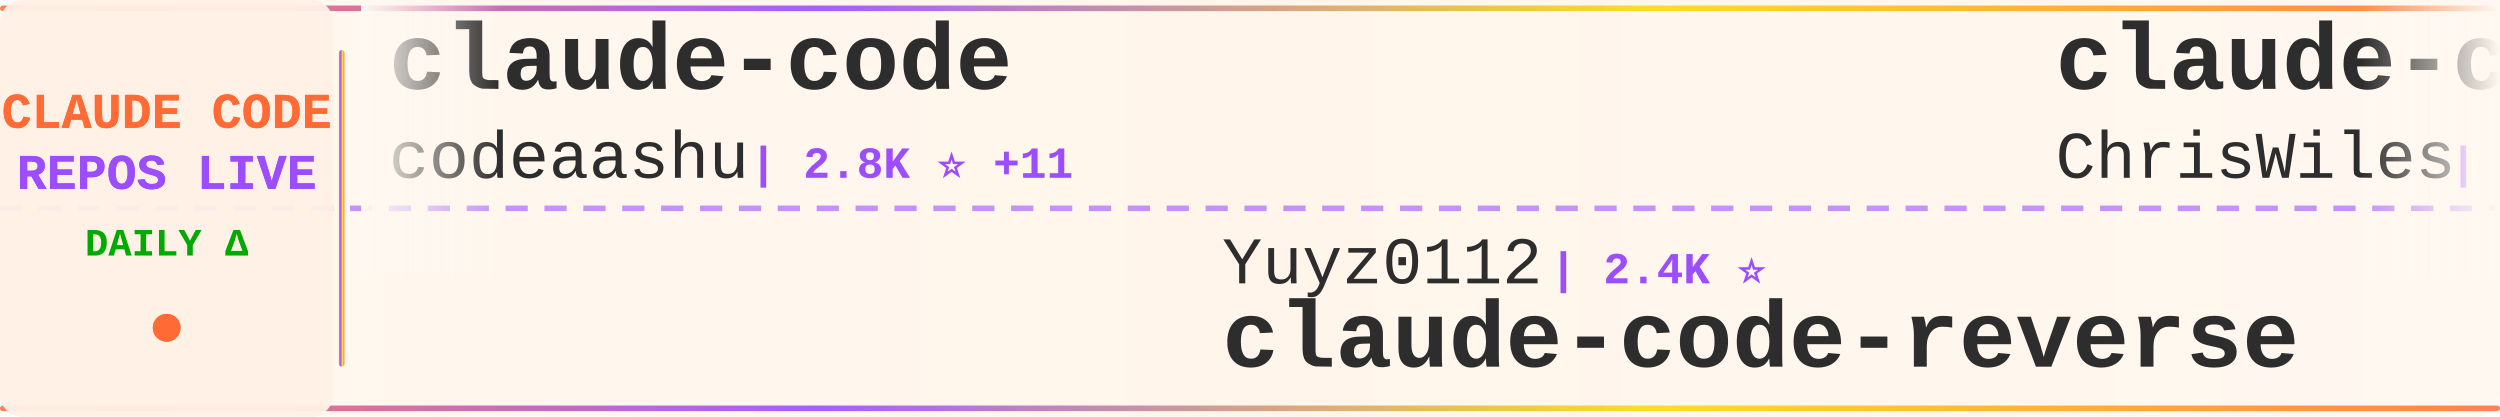
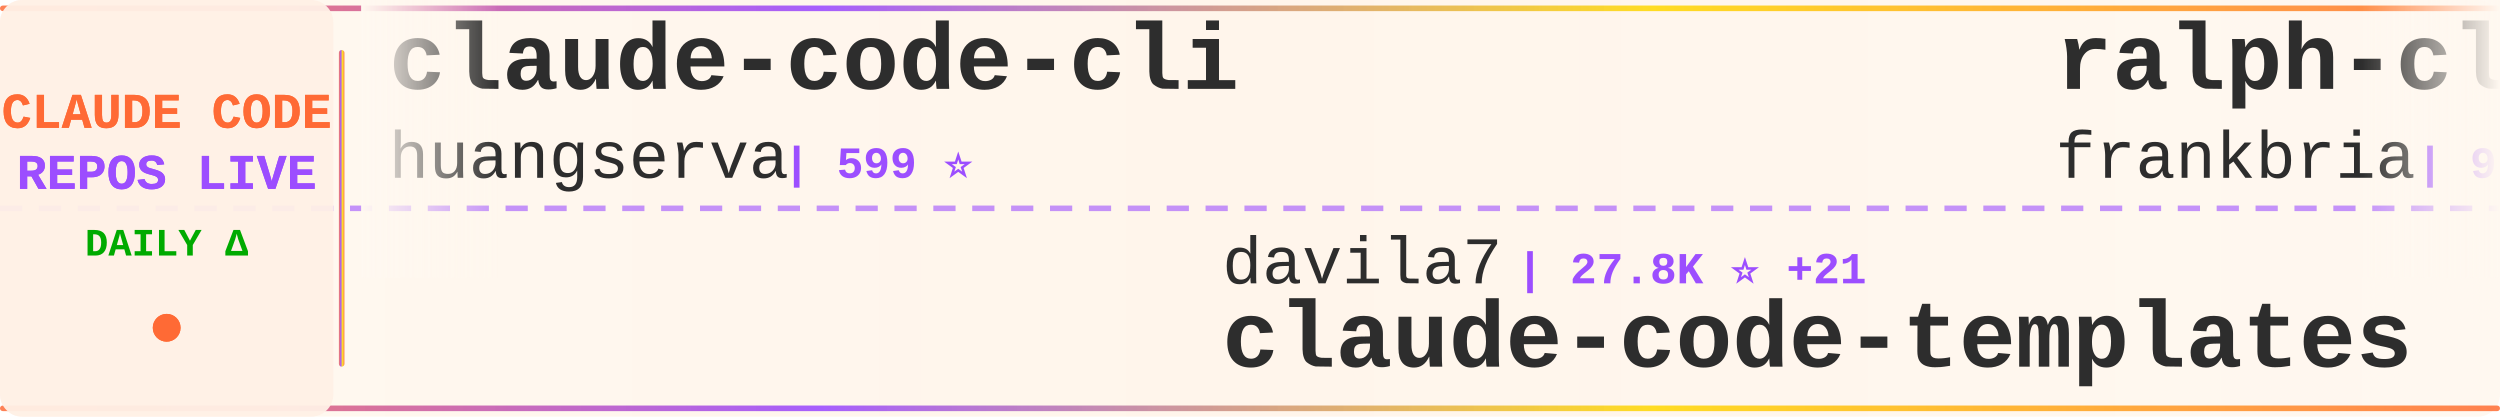
<svg xmlns="http://www.w3.org/2000/svg" width="900" height="150">
  <defs>
    <linearGradient id="tickerBg" x1="0%" y1="0%" x2="100%" y2="0%">
      <stop offset="0%" style="stop-color:#fff8f0;stop-opacity:0.98" />
      <stop offset="50%" style="stop-color:#fff5eb;stop-opacity:1" />
      <stop offset="100%" style="stop-color:#fff8f0;stop-opacity:0.98" />
    </linearGradient>
    <linearGradient id="borderGrad" x1="0%" y1="0%" x2="100%" y2="0%">
      <stop offset="0%" style="stop-color:#FF6B35;stop-opacity:0.85">
        <animate attributeName="stop-opacity" values="0.85;1;0.85" dur="2s" repeatCount="indefinite" />
      </stop>
      <stop offset="33%" style="stop-color:#9C4EFF;stop-opacity:0.9">
        <animate attributeName="stop-opacity" values="0.9;1;0.9" dur="2.2s" repeatCount="indefinite" />
      </stop>
      <stop offset="66%" style="stop-color:#FFD700;stop-opacity:0.85">
        <animate attributeName="stop-opacity" values="0.85;1;0.85" dur="1.8s" repeatCount="indefinite" />
      </stop>
      <stop offset="100%" style="stop-color:#FF6B35;stop-opacity:0.85">
        <animate attributeName="stop-opacity" values="0.85;1;0.85" dur="2s" repeatCount="indefinite" />
      </stop>
    </linearGradient>
    <filter id="textGlow">
      <feGaussianBlur stdDeviation="0.15" result="coloredBlur" />
      <feMerge>
        <feMergeNode in="coloredBlur" />
        <feMergeNode in="SourceGraphic" />
      </feMerge>
    </filter>
    <filter id="metricGlow">
      <feGaussianBlur stdDeviation="0.2" result="coloredBlur" />
      <feMerge>
        <feMergeNode in="coloredBlur" />
        <feMergeNode in="SourceGraphic" />
      </feMerge>
    </filter>
    <linearGradient id="leftFade" x1="0%" y1="0%" x2="100%" y2="0%">
      <stop offset="0%" style="stop-color:#fff8f0;stop-opacity:1" />
      <stop offset="100%" style="stop-color:#fff8f0;stop-opacity:0" />
    </linearGradient>
    <linearGradient id="rightFade" x1="0%" y1="0%" x2="100%" y2="0%">
      <stop offset="0%" style="stop-color:#fff8f0;stop-opacity:0" />
      <stop offset="100%" style="stop-color:#fff8f0;stop-opacity:1" />
    </linearGradient>
  </defs>
  <rect width="900" height="150" fill="url(#tickerBg)" rx="8" />
  <rect x="0" y="2" width="900" height="2" fill="url(#borderGrad)" rx="1" />
  <rect x="0" y="146" width="900" height="2" fill="url(#borderGrad)" rx="1" />
  <line x1="0" y1="75" x2="900" y2="75" stroke="#9C4EFF" stroke-width="2" stroke-dasharray="8 6" opacity="0.6" />
  <rect x="0" y="0" width="120" height="150" fill="#fff0e6" opacity="0.95" rx="8" />
  <text x="60" y="46" font-family="'Courier New', monospace" font-size="18" font-weight="bold" fill="#FF6B35" text-anchor="middle" filter="url(#textGlow)">
    CLAUDE CODE
  </text>
  <text x="60" y="68" font-family="'Courier New', monospace" font-size="18" font-weight="bold" fill="#9C4EFF" text-anchor="middle" filter="url(#textGlow)">
    REPOS LIVE
  </text>
  <text x="60" y="92" font-family="'Courier New', monospace" font-size="14" font-weight="bold" fill="#00aa00" text-anchor="middle">
    DAILY Δ
  </text>
  <circle cx="60" cy="118" r="5" fill="#FF6B35" filter="url(#metricGlow)">
    <animate attributeName="r" values="4;6;4" dur="1.5s" repeatCount="indefinite" />
    <animate attributeName="opacity" values="0.6;1;0.6" dur="1.5s" repeatCount="indefinite" />
  </circle>
  <rect x="122" y="18" width="2" height="114" fill="url(#borderGrad)" rx="1" />
  <clipPath id="tickerClip">
    <rect x="130" y="0" width="770" height="150" />
  </clipPath>
  <g clip-path="url(#tickerClip)">
    <g id="tickerItems">
      <animateTransform attributeName="transform" attributeType="XML" type="translate" from="0 0" to="-3000 0" dur="54s" repeatCount="indefinite" />
      <g transform="translate(0, 0)">
-         <text x="140" y="32" font-family="'Courier New', monospace" font-size="34" font-weight="bold" fill="#2d2d2d">claude-code</text>
-         <text x="140" y="64" font-family="'Courier New', monospace" font-size="24" font-weight="normal" fill="#2d2d2d" opacity="1.0">codeaashu</text>
-         <text x="270" y="64" font-family="'Courier New', monospace" font-size="16" font-weight="bold" fill="#9C4EFF"> | 2.8K ⭐ +11</text>
+         <text x="140" y="32" font-family="'Courier New', monospace" font-size="34" font-weight="bold" fill="#2d2d2d">claude-code-cli</text>
+         <text x="140" y="64" font-family="'Courier New', monospace" font-size="24" font-weight="normal" fill="#2d2d2d" opacity="1.0">huangserva</text>
+         <text x="282" y="64" font-family="'Courier New', monospace" font-size="16" font-weight="bold" fill="#9C4EFF"> | 599 ⭐</text>
      </g>
      <g transform="translate(300, 0)">
-         <text x="140" y="102" font-family="'Courier New', monospace" font-size="24" font-weight="normal" fill="#2d2d2d" opacity="1.0">Yuyz0112</text>
-         <text x="258" y="102" font-family="'Courier New', monospace" font-size="16" font-weight="bold" fill="#9C4EFF"> | 2.4K ⭐</text>
-         <text x="140" y="132" font-family="'Courier New', monospace" font-size="34" font-weight="bold" fill="#2d2d2d">claude-code-reverse</text>
+         <text x="140" y="102" font-family="'Courier New', monospace" font-size="24" font-weight="normal" fill="#2d2d2d" opacity="1.0">davila7</text>
+         <text x="246" y="102" font-family="'Courier New', monospace" font-size="16" font-weight="bold" fill="#9C4EFF"> | 27.8K ⭐ +21</text>
+         <text x="140" y="132" font-family="'Courier New', monospace" font-size="34" font-weight="bold" fill="#2d2d2d">claude-code-templates</text>
      </g>
      <g transform="translate(600, 0)">
-         <text x="140" y="32" font-family="'Courier New', monospace" font-size="34" font-weight="bold" fill="#2d2d2d">claude-code-showcase</text>
-         <text x="140" y="64" font-family="'Courier New', monospace" font-size="24" font-weight="normal" fill="#2d2d2d" opacity="1.0">ChrisWiles</text>
-         <text x="282" y="64" font-family="'Courier New', monospace" font-size="16" font-weight="bold" fill="#9C4EFF"> | 5.9K ⭐ +2</text>
+         <text x="140" y="32" font-family="'Courier New', monospace" font-size="34" font-weight="bold" fill="#2d2d2d">ralph-claude-code</text>
+         <text x="140" y="64" font-family="'Courier New', monospace" font-size="24" font-weight="normal" fill="#2d2d2d" opacity="1.0">frankbria</text>
+         <text x="270" y="64" font-family="'Courier New', monospace" font-size="16" font-weight="bold" fill="#9C4EFF"> | 9.3K ⭐ +6</text>
      </g>
      <g transform="translate(900, 0)">
-         <text x="140" y="102" font-family="'Courier New', monospace" font-size="24" font-weight="normal" fill="#2d2d2d" opacity="1.0">Cranot</text>
-         <text x="234" y="102" font-family="'Courier New', monospace" font-size="16" font-weight="bold" fill="#9C4EFF"> | 2.8K ⭐ +1</text>
-         <text x="140" y="132" font-family="'Courier New', monospace" font-size="34" font-weight="bold" fill="#2d2d2d">claude-code-guide</text>
+         <text x="140" y="102" font-family="'Courier New', monospace" font-size="24" font-weight="normal" fill="#2d2d2d" opacity="1.0">Donchitos</text>
+         <text x="270" y="102" font-family="'Courier New', monospace" font-size="16" font-weight="bold" fill="#9C4EFF"> | 21.1K ⭐ +89</text>
+         <text x="140" y="132" font-family="'Courier New', monospace" font-size="34" font-weight="bold" fill="#2d2d2d">Claude-Code-Game-Studios</text>
      </g>
      <g transform="translate(1200, 0)">
-         <text x="140" y="32" font-family="'Courier New', monospace" font-size="34" font-weight="bold" fill="#2d2d2d">Claude-Code</text>
-         <text x="140" y="64" font-family="'Courier New', monospace" font-size="24" font-weight="normal" fill="#2d2d2d" opacity="1.0">pengchengneo</text>
-         <text x="306" y="64" font-family="'Courier New', monospace" font-size="16" font-weight="bold" fill="#9C4EFF"> | 1.5K ⭐ +10</text>
+         <text x="140" y="32" font-family="'Courier New', monospace" font-size="34" font-weight="bold" fill="#2d2d2d">claude-code</text>
+         <text x="140" y="64" font-family="'Courier New', monospace" font-size="24" font-weight="normal" fill="#2d2d2d" opacity="1.0">claude-code-best</text>
+         <text x="354" y="64" font-family="'Courier New', monospace" font-size="16" font-weight="bold" fill="#9C4EFF"> | 19.6K ⭐ +58</text>
      </g>
      <g transform="translate(1500, 0)">
-         <text x="140" y="102" font-family="'Courier New', monospace" font-size="24" font-weight="normal" fill="#2d2d2d" opacity="1.0">anthropics</text>
-         <text x="282" y="102" font-family="'Courier New', monospace" font-size="16" font-weight="bold" fill="#9C4EFF"> | 865 ⭐</text>
-         <text x="140" y="132" font-family="'Courier New', monospace" font-size="34" font-weight="bold" fill="#2d2d2d">claude-code-base-action</text>
+         <text x="140" y="102" font-family="'Courier New', monospace" font-size="24" font-weight="normal" fill="#2d2d2d" opacity="1.0">ponponon</text>
+         <text x="258" y="102" font-family="'Courier New', monospace" font-size="16" font-weight="bold" fill="#9C4EFF"> | 2.3K ⭐ +1</text>
+         <text x="140" y="132" font-family="'Courier New', monospace" font-size="34" font-weight="bold" fill="#2d2d2d">claude_code_src</text>
      </g>
      <g transform="translate(1800, 0)">
-         <text x="140" y="32" font-family="'Courier New', monospace" font-size="34" font-weight="bold" fill="#2d2d2d">learn-claude-code</text>
-         <text x="140" y="64" font-family="'Courier New', monospace" font-size="24" font-weight="normal" fill="#2d2d2d" opacity="1.0">shareAI-lab</text>
-         <text x="294" y="64" font-family="'Courier New', monospace" font-size="16" font-weight="bold" fill="#9C4EFF"> | 65.2K ⭐ +166</text>
+         <text x="140" y="32" font-family="'Courier New', monospace" font-size="34" font-weight="bold" fill="#2d2d2d">claude-code</text>
+         <text x="140" y="64" font-family="'Courier New', monospace" font-size="24" font-weight="normal" fill="#2d2d2d" opacity="1.0">xorespesp</text>
+         <text x="270" y="64" font-family="'Courier New', monospace" font-size="16" font-weight="bold" fill="#9C4EFF"> | 226 ⭐</text>
      </g>
      <g transform="translate(2100, 0)">
-         <text x="140" y="102" font-family="'Courier New', monospace" font-size="24" font-weight="normal" fill="#2d2d2d" opacity="1.0">OneRedOak</text>
-         <text x="270" y="102" font-family="'Courier New', monospace" font-size="16" font-weight="bold" fill="#9C4EFF"> | 3.8K ⭐ +4</text>
-         <text x="140" y="132" font-family="'Courier New', monospace" font-size="34" font-weight="bold" fill="#2d2d2d">claude-code-workflows</text>
+         <text x="140" y="102" font-family="'Courier New', monospace" font-size="24" font-weight="normal" fill="#2d2d2d" opacity="1.0">KPR111</text>
+         <text x="234" y="102" font-family="'Courier New', monospace" font-size="16" font-weight="bold" fill="#9C4EFF"> | 18 ⭐</text>
+         <text x="140" y="132" font-family="'Courier New', monospace" font-size="34" font-weight="bold" fill="#2d2d2d">Claude-Code</text>
      </g>
      <g transform="translate(2400, 0)">
        <text x="140" y="32" font-family="'Courier New', monospace" font-size="34" font-weight="bold" fill="#2d2d2d">claude-code</text>
-         <text x="140" y="64" font-family="'Courier New', monospace" font-size="24" font-weight="normal" fill="#2d2d2d" opacity="1.0">tanbiralam</text>
-         <text x="282" y="64" font-family="'Courier New', monospace" font-size="16" font-weight="bold" fill="#9C4EFF"> | 1.8K ⭐ +5</text>
+         <text x="140" y="64" font-family="'Courier New', monospace" font-size="24" font-weight="normal" fill="#2d2d2d" opacity="1.0">freestylefly</text>
+         <text x="306" y="64" font-family="'Courier New', monospace" font-size="16" font-weight="bold" fill="#9C4EFF"> | 125 ⭐</text>
      </g>
      <g transform="translate(2700, 0)">
-         <text x="140" y="102" font-family="'Courier New', monospace" font-size="24" font-weight="normal" fill="#2d2d2d" opacity="1.0">guanshan</text>
-         <text x="258" y="102" font-family="'Courier New', monospace" font-size="16" font-weight="bold" fill="#9C4EFF"> | 60 ⭐</text>
-         <text x="140" y="132" font-family="'Courier New', monospace" font-size="34" font-weight="bold" fill="#2d2d2d">ClaudeCode</text>
+         <text x="140" y="102" font-family="'Courier New', monospace" font-size="24" font-weight="normal" fill="#2d2d2d" opacity="1.0">Yeachan-Heo</text>
+         <text x="294" y="102" font-family="'Courier New', monospace" font-size="16" font-weight="bold" fill="#9C4EFF"> | 36.0K ⭐ +74</text>
+         <text x="140" y="132" font-family="'Courier New', monospace" font-size="34" font-weight="bold" fill="#2d2d2d">oh-my-claudecode</text>
      </g>
      <g transform="translate(3000, 0)">
-         <text x="140" y="32" font-family="'Courier New', monospace" font-size="34" font-weight="bold" fill="#2d2d2d">claude-code</text>
-         <text x="140" y="64" font-family="'Courier New', monospace" font-size="24" font-weight="normal" fill="#2d2d2d" opacity="1.0">codeaashu</text>
-         <text x="270" y="64" font-family="'Courier New', monospace" font-size="16" font-weight="bold" fill="#9C4EFF"> | 2.8K ⭐ +11</text>
+         <text x="140" y="32" font-family="'Courier New', monospace" font-size="34" font-weight="bold" fill="#2d2d2d">claude-code-cli</text>
+         <text x="140" y="64" font-family="'Courier New', monospace" font-size="24" font-weight="normal" fill="#2d2d2d" opacity="1.0">huangserva</text>
+         <text x="282" y="64" font-family="'Courier New', monospace" font-size="16" font-weight="bold" fill="#9C4EFF"> | 599 ⭐</text>
      </g>
      <g transform="translate(3300, 0)">
-         <text x="140" y="102" font-family="'Courier New', monospace" font-size="24" font-weight="normal" fill="#2d2d2d" opacity="1.0">Yuyz0112</text>
-         <text x="258" y="102" font-family="'Courier New', monospace" font-size="16" font-weight="bold" fill="#9C4EFF"> | 2.4K ⭐</text>
-         <text x="140" y="132" font-family="'Courier New', monospace" font-size="34" font-weight="bold" fill="#2d2d2d">claude-code-reverse</text>
+         <text x="140" y="102" font-family="'Courier New', monospace" font-size="24" font-weight="normal" fill="#2d2d2d" opacity="1.0">davila7</text>
+         <text x="246" y="102" font-family="'Courier New', monospace" font-size="16" font-weight="bold" fill="#9C4EFF"> | 27.8K ⭐ +21</text>
+         <text x="140" y="132" font-family="'Courier New', monospace" font-size="34" font-weight="bold" fill="#2d2d2d">claude-code-templates</text>
      </g>
      <g transform="translate(3600, 0)">
-         <text x="140" y="32" font-family="'Courier New', monospace" font-size="34" font-weight="bold" fill="#2d2d2d">claude-code-showcase</text>
-         <text x="140" y="64" font-family="'Courier New', monospace" font-size="24" font-weight="normal" fill="#2d2d2d" opacity="1.0">ChrisWiles</text>
-         <text x="282" y="64" font-family="'Courier New', monospace" font-size="16" font-weight="bold" fill="#9C4EFF"> | 5.9K ⭐ +2</text>
+         <text x="140" y="32" font-family="'Courier New', monospace" font-size="34" font-weight="bold" fill="#2d2d2d">ralph-claude-code</text>
+         <text x="140" y="64" font-family="'Courier New', monospace" font-size="24" font-weight="normal" fill="#2d2d2d" opacity="1.0">frankbria</text>
+         <text x="270" y="64" font-family="'Courier New', monospace" font-size="16" font-weight="bold" fill="#9C4EFF"> | 9.3K ⭐ +6</text>
      </g>
      <g transform="translate(3900, 0)">
-         <text x="140" y="102" font-family="'Courier New', monospace" font-size="24" font-weight="normal" fill="#2d2d2d" opacity="1.0">Cranot</text>
-         <text x="234" y="102" font-family="'Courier New', monospace" font-size="16" font-weight="bold" fill="#9C4EFF"> | 2.8K ⭐ +1</text>
-         <text x="140" y="132" font-family="'Courier New', monospace" font-size="34" font-weight="bold" fill="#2d2d2d">claude-code-guide</text>
+         <text x="140" y="102" font-family="'Courier New', monospace" font-size="24" font-weight="normal" fill="#2d2d2d" opacity="1.0">Donchitos</text>
+         <text x="270" y="102" font-family="'Courier New', monospace" font-size="16" font-weight="bold" fill="#9C4EFF"> | 21.1K ⭐ +89</text>
+         <text x="140" y="132" font-family="'Courier New', monospace" font-size="34" font-weight="bold" fill="#2d2d2d">Claude-Code-Game-Studios</text>
      </g>
    </g>
  </g>
  <rect x="130" y="0" width="50" height="100" fill="url(#leftFade)" />
  <rect x="850" y="0" width="50" height="100" fill="url(#rightFade)" />
</svg>
